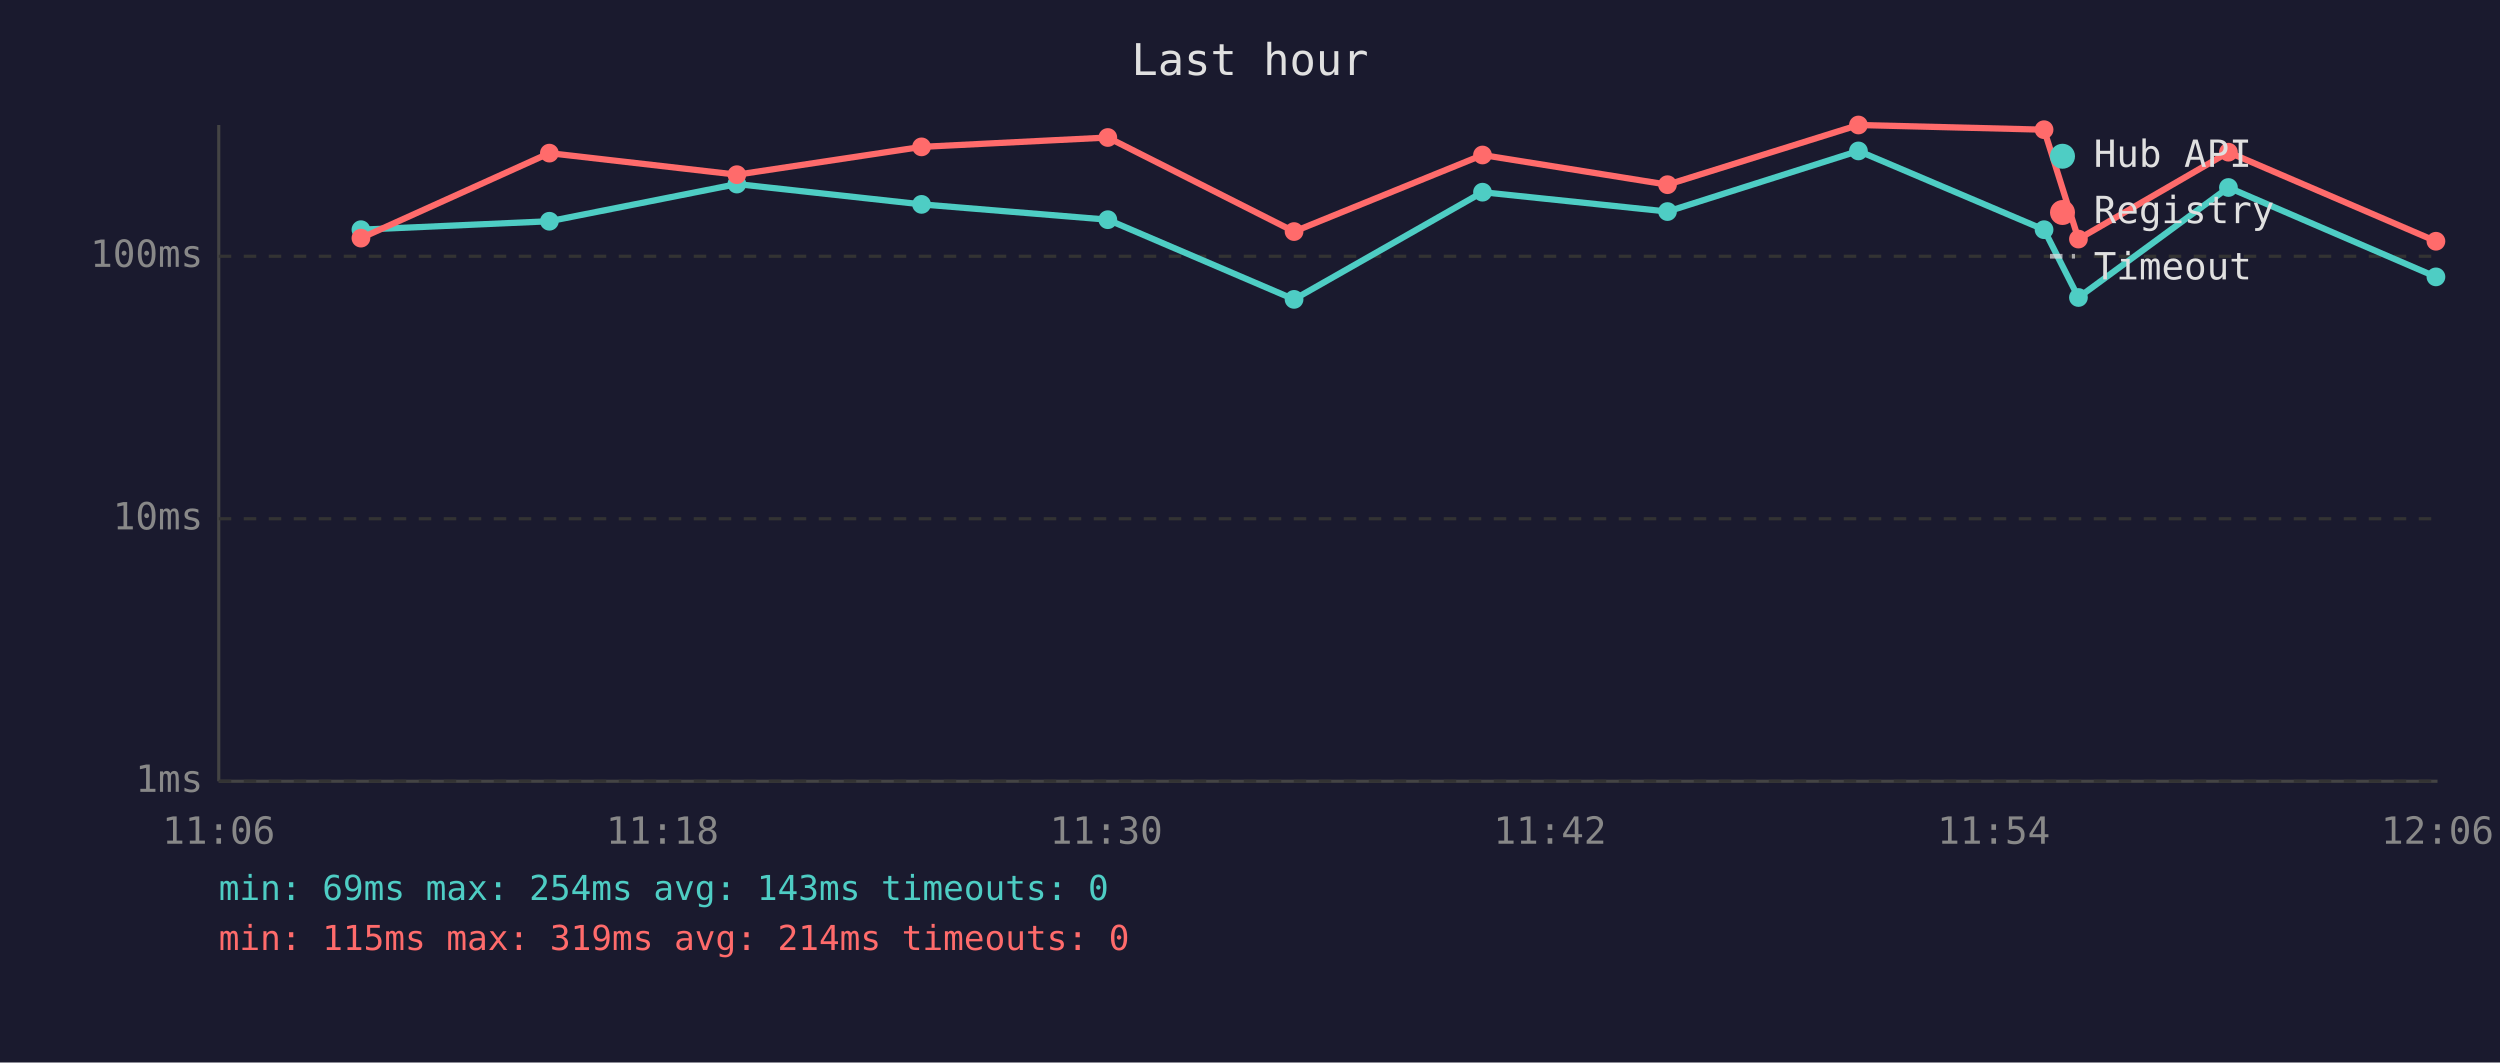
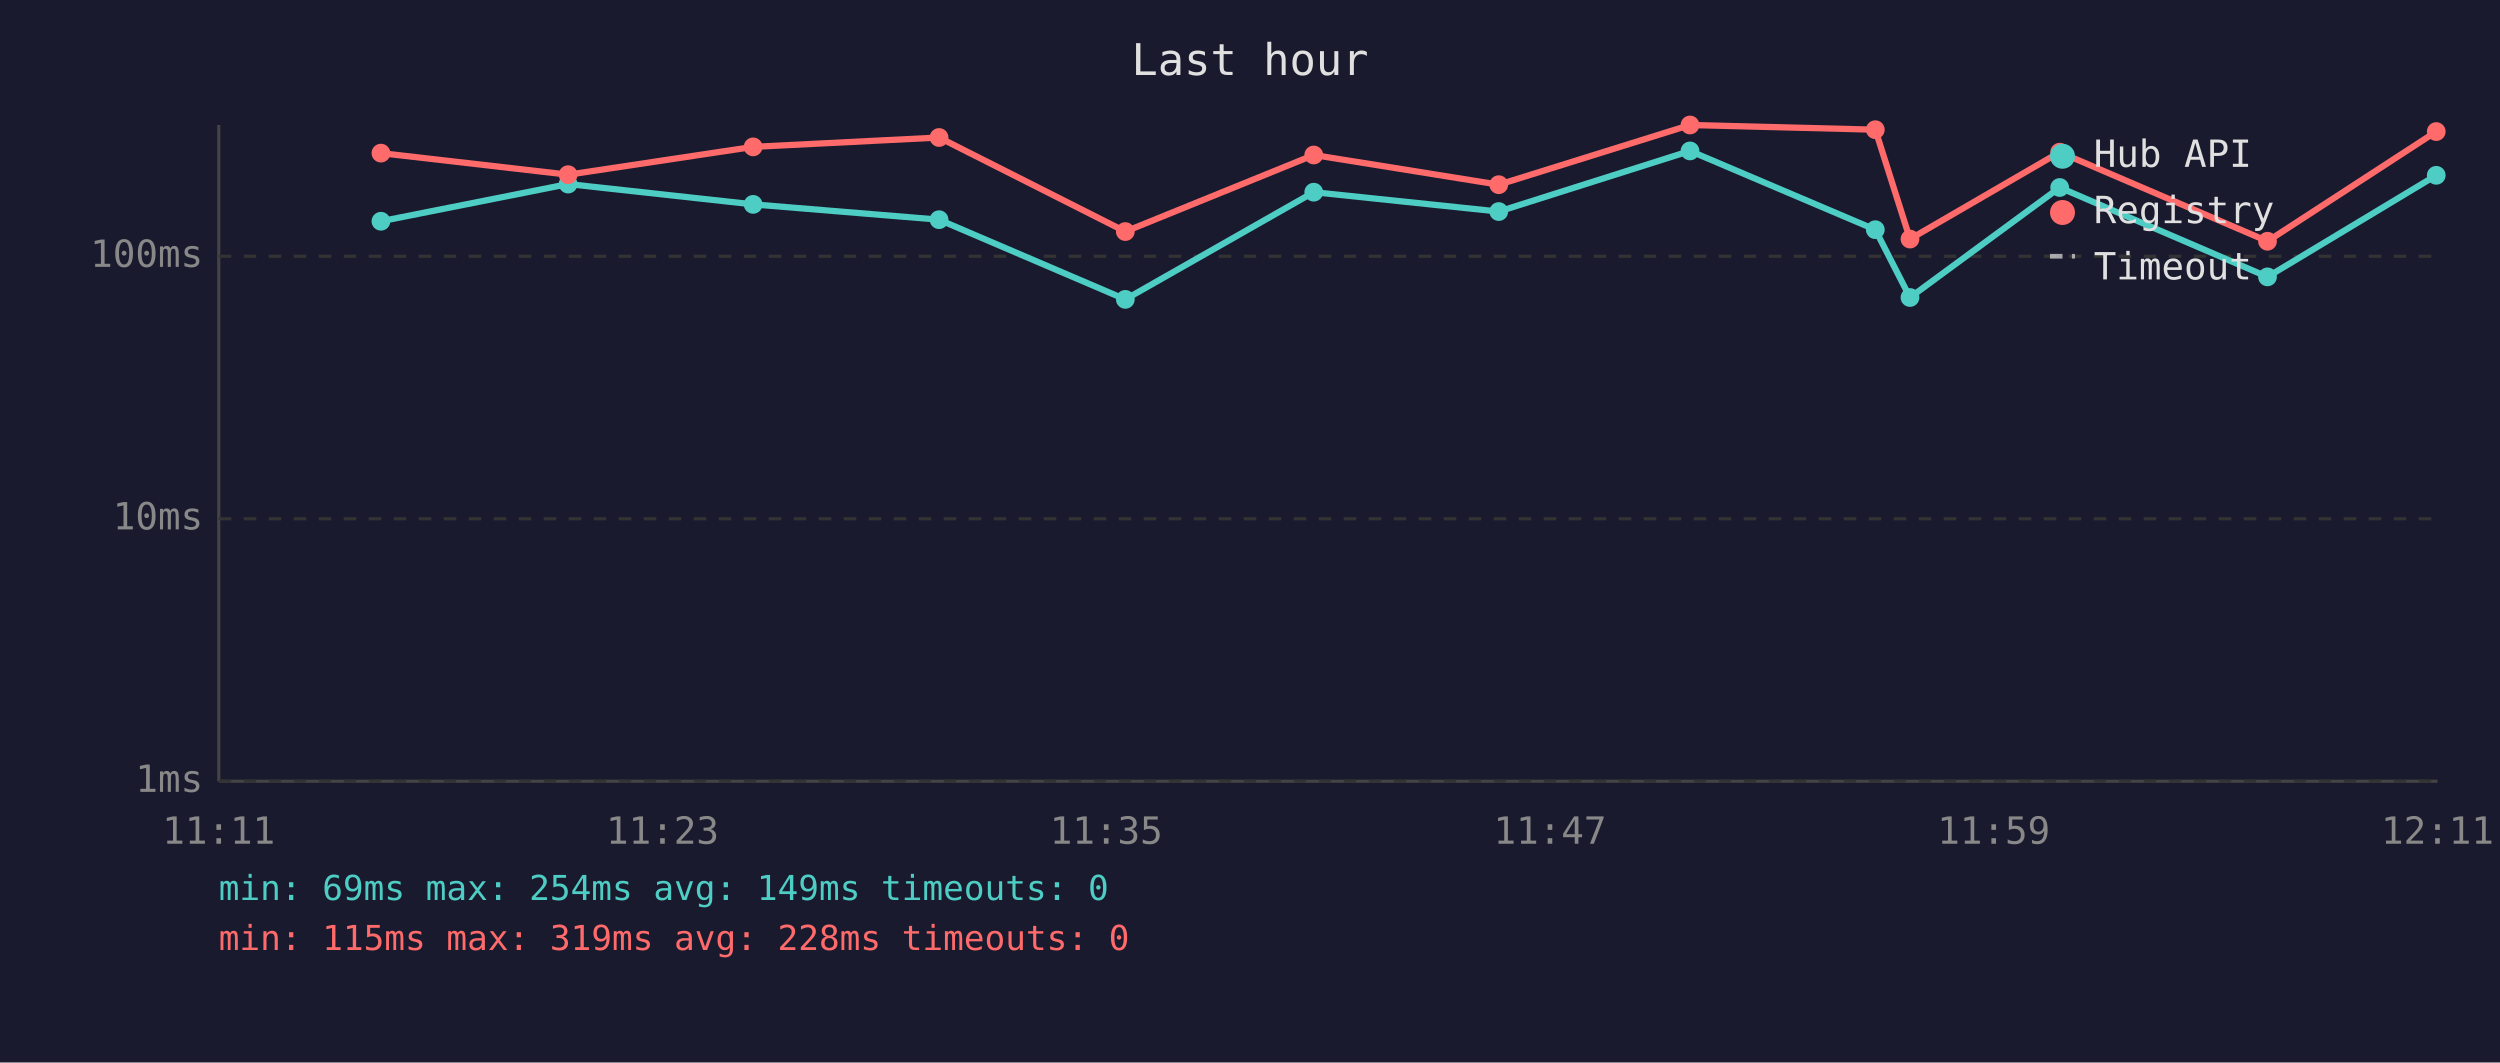
<svg xmlns="http://www.w3.org/2000/svg" viewBox="0 0 800 340" font-family="monospace" font-size="12">
  <rect width="800" height="340" fill="#1a1a2e" />
  <text x="400" y="24" fill="#e0e0e0" font-size="14" text-anchor="middle">Last hour</text>
  <line x1="70" y1="40" x2="70" y2="250" stroke="#444" stroke-width="1" />
  <line x1="70" y1="250" x2="780" y2="250" stroke="#444" stroke-width="1" />
  <line x1="70" y1="250" x2="780" y2="250" stroke="#333" stroke-width="1" stroke-dasharray="4" />
  <text x="65" y="250" fill="#888" text-anchor="end" dominant-baseline="middle">1ms</text>
  <line x1="70" y1="166" x2="780" y2="166" stroke="#333" stroke-width="1" stroke-dasharray="4" />
  <text x="65" y="166" fill="#888" text-anchor="end" dominant-baseline="middle">10ms</text>
  <line x1="70" y1="82" x2="780" y2="82" stroke="#333" stroke-width="1" stroke-dasharray="4" />
  <text x="65" y="82" fill="#888" text-anchor="end" dominant-baseline="middle">100ms</text>
-   <text x="70" y="270" fill="#888" text-anchor="middle">11:06</text>
-   <text x="212" y="270" fill="#888" text-anchor="middle">11:18</text>
-   <text x="354" y="270" fill="#888" text-anchor="middle">11:30</text>
-   <text x="496" y="270" fill="#888" text-anchor="middle">11:42</text>
-   <text x="638" y="270" fill="#888" text-anchor="middle">11:54</text>
-   <text x="780" y="270" fill="#888" text-anchor="middle">12:06</text>
-   <polyline points="115.5,73.5 175.8,70.8 235.8,58.9 294.9,65.4 354.5,70.3 414.1,95.8 474.4,61.5 533.6,67.7 594.7,48.3 654.1,73.5 665.1,95.2 713.1,60.0 779.5,88.6" fill="none" stroke="#4ecdc4" stroke-width="2" opacity="1" />
-   <circle cx="115.5" cy="73.5" r="3" fill="#4ecdc4" />
-   <circle cx="175.8" cy="70.8" r="3" fill="#4ecdc4" />
-   <circle cx="235.8" cy="58.9" r="3" fill="#4ecdc4" />
-   <circle cx="294.9" cy="65.4" r="3" fill="#4ecdc4" />
-   <circle cx="354.5" cy="70.3" r="3" fill="#4ecdc4" />
-   <circle cx="414.1" cy="95.8" r="3" fill="#4ecdc4" />
-   <circle cx="474.4" cy="61.5" r="3" fill="#4ecdc4" />
-   <circle cx="533.6" cy="67.7" r="3" fill="#4ecdc4" />
-   <circle cx="594.7" cy="48.3" r="3" fill="#4ecdc4" />
-   <circle cx="654.1" cy="73.5" r="3" fill="#4ecdc4" />
-   <circle cx="665.1" cy="95.2" r="3" fill="#4ecdc4" />
-   <circle cx="713.1" cy="60.0" r="3" fill="#4ecdc4" />
-   <circle cx="779.5" cy="88.6" r="3" fill="#4ecdc4" />
-   <polyline points="115.5,76.2 175.8,49.0 235.8,55.9 294.9,47.0 354.5,44.0 414.1,74.1 474.4,49.6 533.6,59.1 594.7,40.0 654.1,41.5 665.1,76.5 713.1,48.7 779.5,77.2" fill="none" stroke="#ff6b6b" stroke-width="2" opacity="1" />
-   <circle cx="115.5" cy="76.2" r="3" fill="#ff6b6b" />
-   <circle cx="175.8" cy="49.0" r="3" fill="#ff6b6b" />
-   <circle cx="235.8" cy="55.9" r="3" fill="#ff6b6b" />
-   <circle cx="294.9" cy="47.0" r="3" fill="#ff6b6b" />
-   <circle cx="354.5" cy="44.0" r="3" fill="#ff6b6b" />
-   <circle cx="414.1" cy="74.1" r="3" fill="#ff6b6b" />
-   <circle cx="474.4" cy="49.6" r="3" fill="#ff6b6b" />
-   <circle cx="533.6" cy="59.1" r="3" fill="#ff6b6b" />
-   <circle cx="594.7" cy="40.0" r="3" fill="#ff6b6b" />
-   <circle cx="654.1" cy="41.5" r="3" fill="#ff6b6b" />
-   <circle cx="665.1" cy="76.5" r="3" fill="#ff6b6b" />
-   <circle cx="713.1" cy="48.7" r="3" fill="#ff6b6b" />
-   <circle cx="779.5" cy="77.2" r="3" fill="#ff6b6b" />
+   <text x="70" y="270" fill="#888" text-anchor="middle">11:11</text>
+   <text x="212" y="270" fill="#888" text-anchor="middle">11:23</text>
+   <text x="354" y="270" fill="#888" text-anchor="middle">11:35</text>
+   <text x="496" y="270" fill="#888" text-anchor="middle">11:47</text>
+   <text x="638" y="270" fill="#888" text-anchor="middle">11:59</text>
+   <text x="780" y="270" fill="#888" text-anchor="middle">12:11</text>
+   <polyline points="121.9,70.8 181.8,58.9 241.0,65.4 300.5,70.3 360.1,95.8 420.4,61.5 479.6,67.7 540.8,48.3 600.1,73.5 611.2,95.2 659.1,60.0 725.6,88.6 779.6,56.1" fill="none" stroke="#4ecdc4" stroke-width="2" opacity="1" />
+   <circle cx="121.9" cy="70.8" r="3" fill="#4ecdc4" />
+   <circle cx="181.8" cy="58.9" r="3" fill="#4ecdc4" />
+   <circle cx="241.0" cy="65.4" r="3" fill="#4ecdc4" />
+   <circle cx="300.5" cy="70.3" r="3" fill="#4ecdc4" />
+   <circle cx="360.1" cy="95.8" r="3" fill="#4ecdc4" />
+   <circle cx="420.4" cy="61.5" r="3" fill="#4ecdc4" />
+   <circle cx="479.6" cy="67.7" r="3" fill="#4ecdc4" />
+   <circle cx="540.8" cy="48.3" r="3" fill="#4ecdc4" />
+   <circle cx="600.1" cy="73.5" r="3" fill="#4ecdc4" />
+   <circle cx="611.2" cy="95.2" r="3" fill="#4ecdc4" />
+   <circle cx="659.1" cy="60.0" r="3" fill="#4ecdc4" />
+   <circle cx="725.6" cy="88.6" r="3" fill="#4ecdc4" />
+   <circle cx="779.6" cy="56.1" r="3" fill="#4ecdc4" />
+   <polyline points="121.9,49.0 181.8,55.9 241.0,47.0 300.5,44.0 360.1,74.1 420.4,49.6 479.6,59.1 540.8,40.0 600.1,41.5 611.2,76.5 659.1,48.7 725.6,77.2 779.6,42.1" fill="none" stroke="#ff6b6b" stroke-width="2" opacity="1" />
+   <circle cx="121.9" cy="49.0" r="3" fill="#ff6b6b" />
+   <circle cx="181.8" cy="55.9" r="3" fill="#ff6b6b" />
+   <circle cx="241.0" cy="47.0" r="3" fill="#ff6b6b" />
+   <circle cx="300.5" cy="44.0" r="3" fill="#ff6b6b" />
+   <circle cx="360.1" cy="74.1" r="3" fill="#ff6b6b" />
+   <circle cx="420.4" cy="49.6" r="3" fill="#ff6b6b" />
+   <circle cx="479.6" cy="59.1" r="3" fill="#ff6b6b" />
+   <circle cx="540.8" cy="40.0" r="3" fill="#ff6b6b" />
+   <circle cx="600.1" cy="41.5" r="3" fill="#ff6b6b" />
+   <circle cx="611.2" cy="76.5" r="3" fill="#ff6b6b" />
+   <circle cx="659.1" cy="48.7" r="3" fill="#ff6b6b" />
+   <circle cx="725.6" cy="77.2" r="3" fill="#ff6b6b" />
+   <circle cx="779.6" cy="42.1" r="3" fill="#ff6b6b" />
  <circle cx="660" cy="50" r="4" fill="#4ecdc4" />
  <text x="670" y="50" fill="#e0e0e0" dominant-baseline="middle">Hub API</text>
  <circle cx="660" cy="68" r="4" fill="#ff6b6b" />
  <text x="670" y="68" fill="#e0e0e0" dominant-baseline="middle">Registry</text>
  <line x1="656" y1="82" x2="664" y2="82" stroke="#e0e0e0" stroke-width="1.5" stroke-dasharray="4,3" opacity="0.7" />
  <text x="670" y="86" fill="#e0e0e0" dominant-baseline="middle">Timeout</text>
-   <text x="70" y="288" fill="#4ecdc4" font-size="11">min: 69ms  max: 254ms  avg: 143ms  timeouts: 0</text>
-   <text x="70" y="304" fill="#ff6b6b" font-size="11">min: 115ms  max: 319ms  avg: 214ms  timeouts: 0</text>
+   <text x="70" y="288" fill="#4ecdc4" font-size="11">min: 69ms  max: 254ms  avg: 149ms  timeouts: 0</text>
+   <text x="70" y="304" fill="#ff6b6b" font-size="11">min: 115ms  max: 319ms  avg: 228ms  timeouts: 0</text>
</svg>
